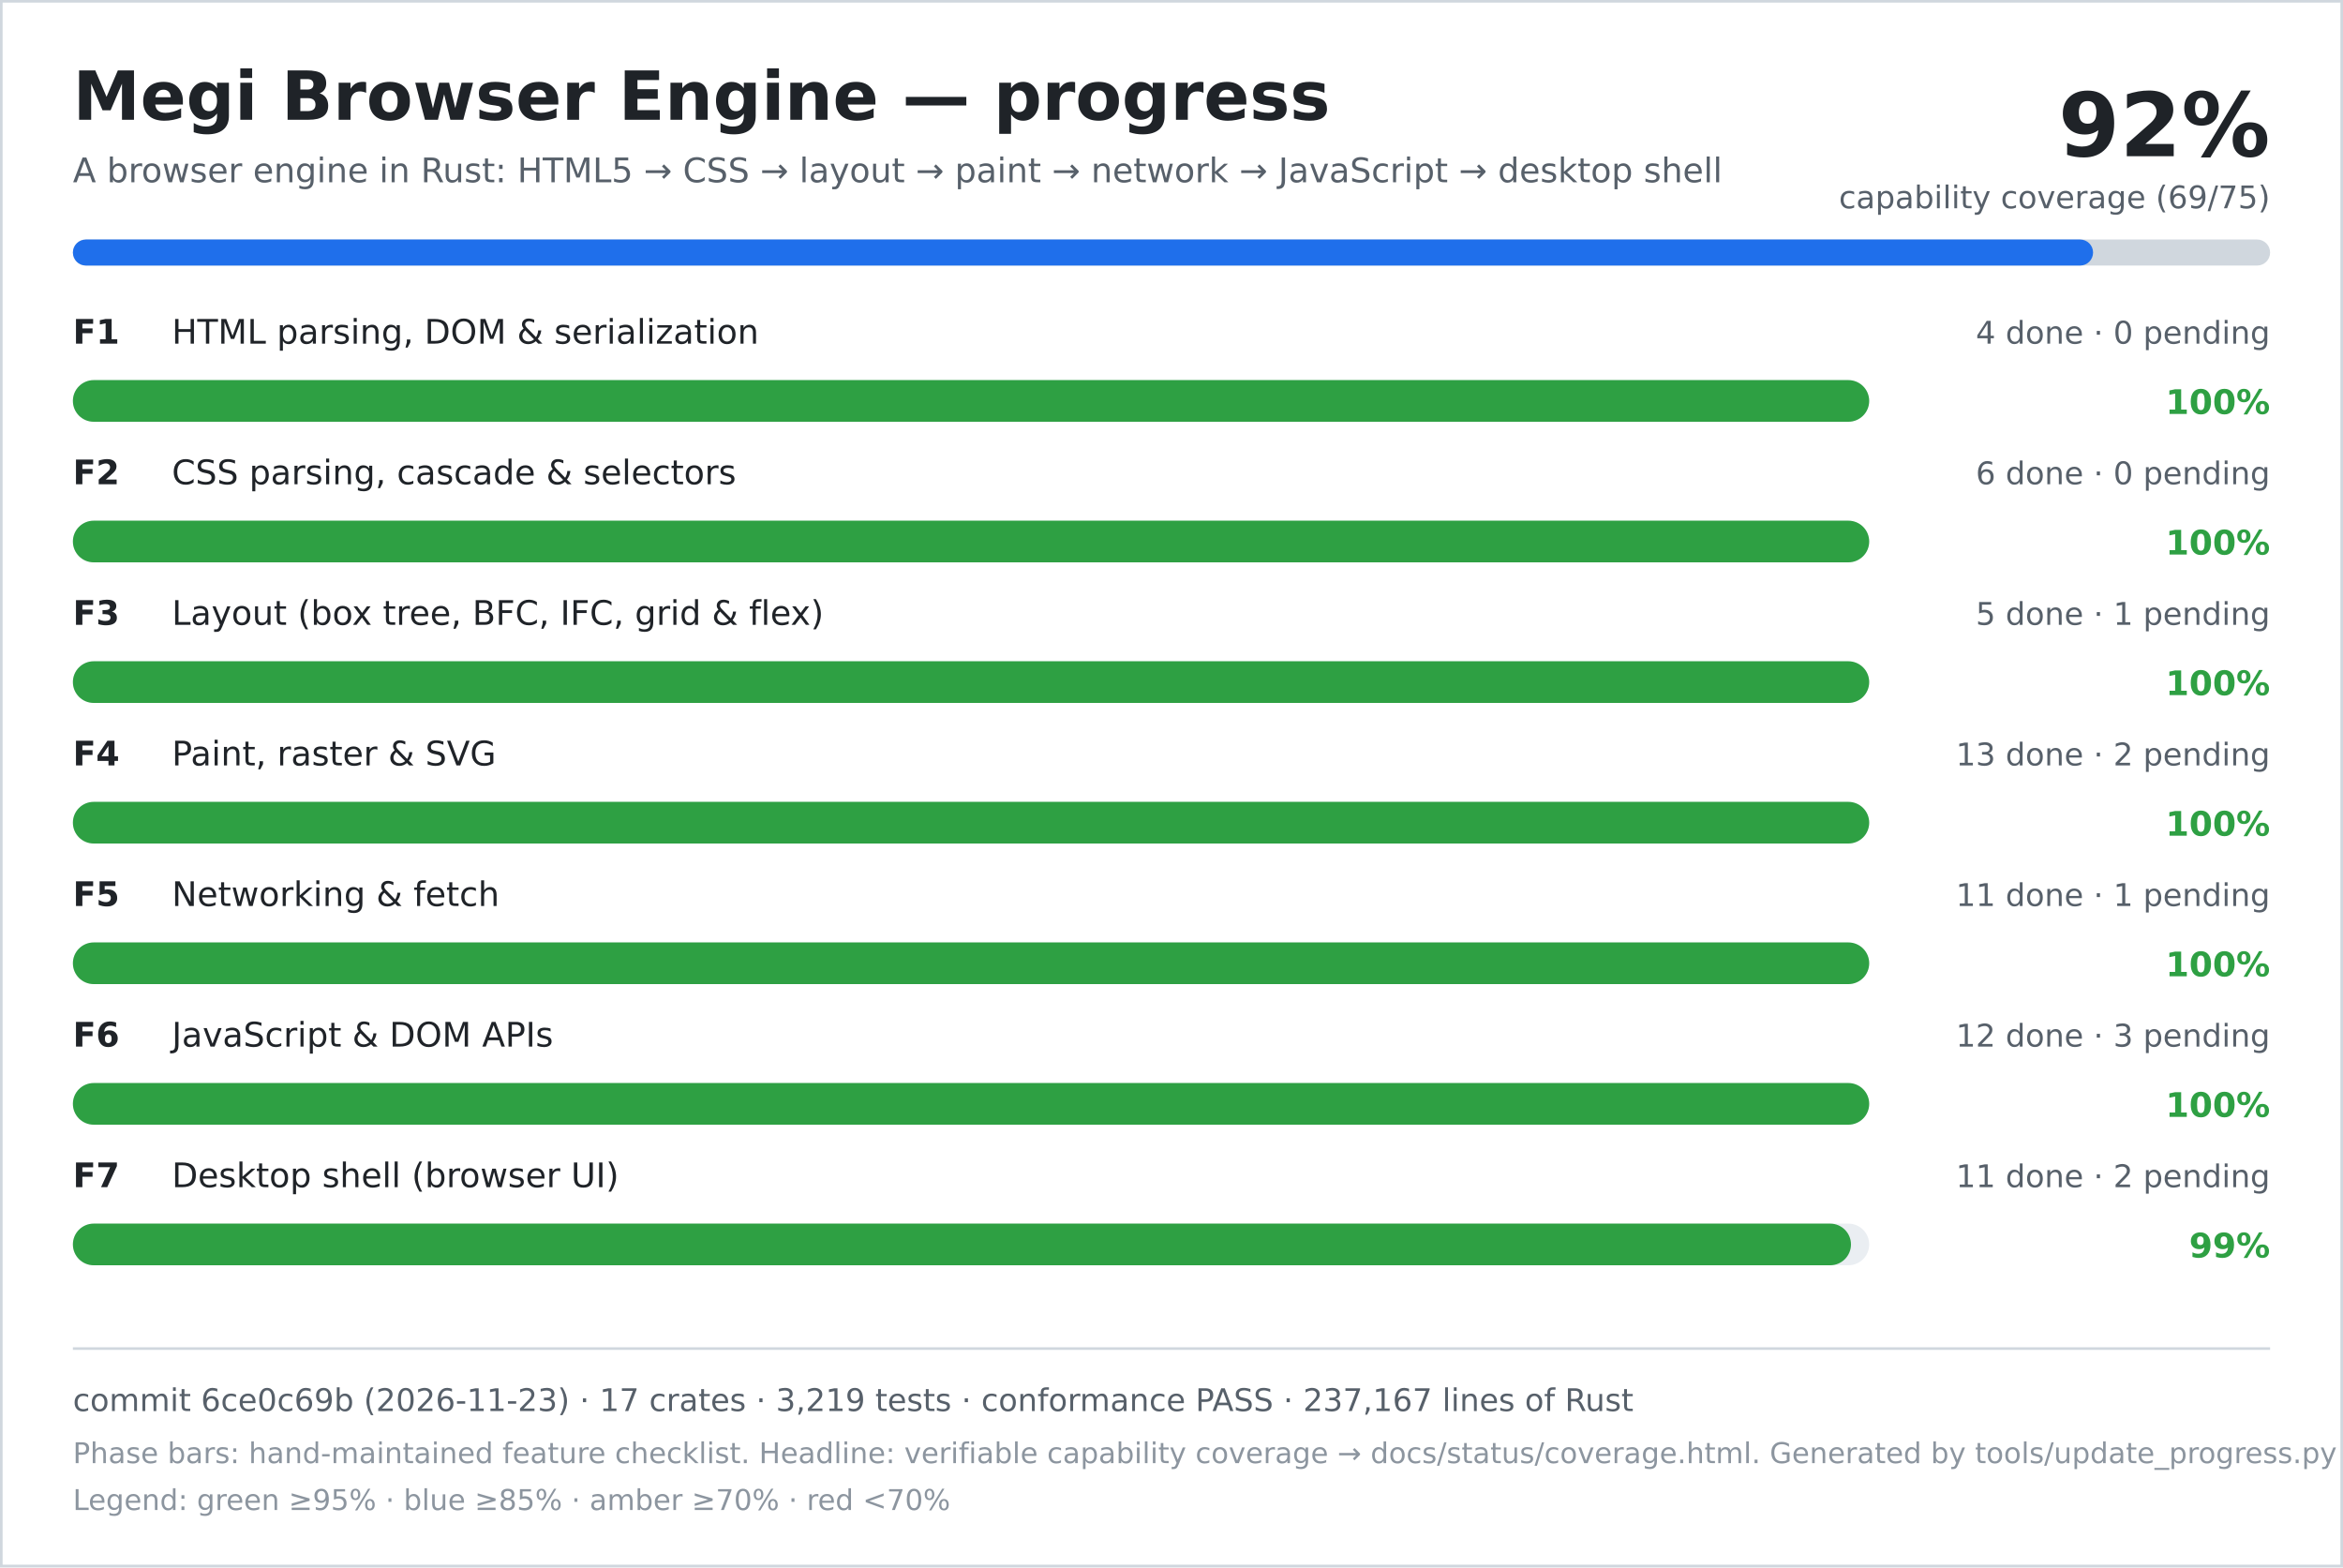
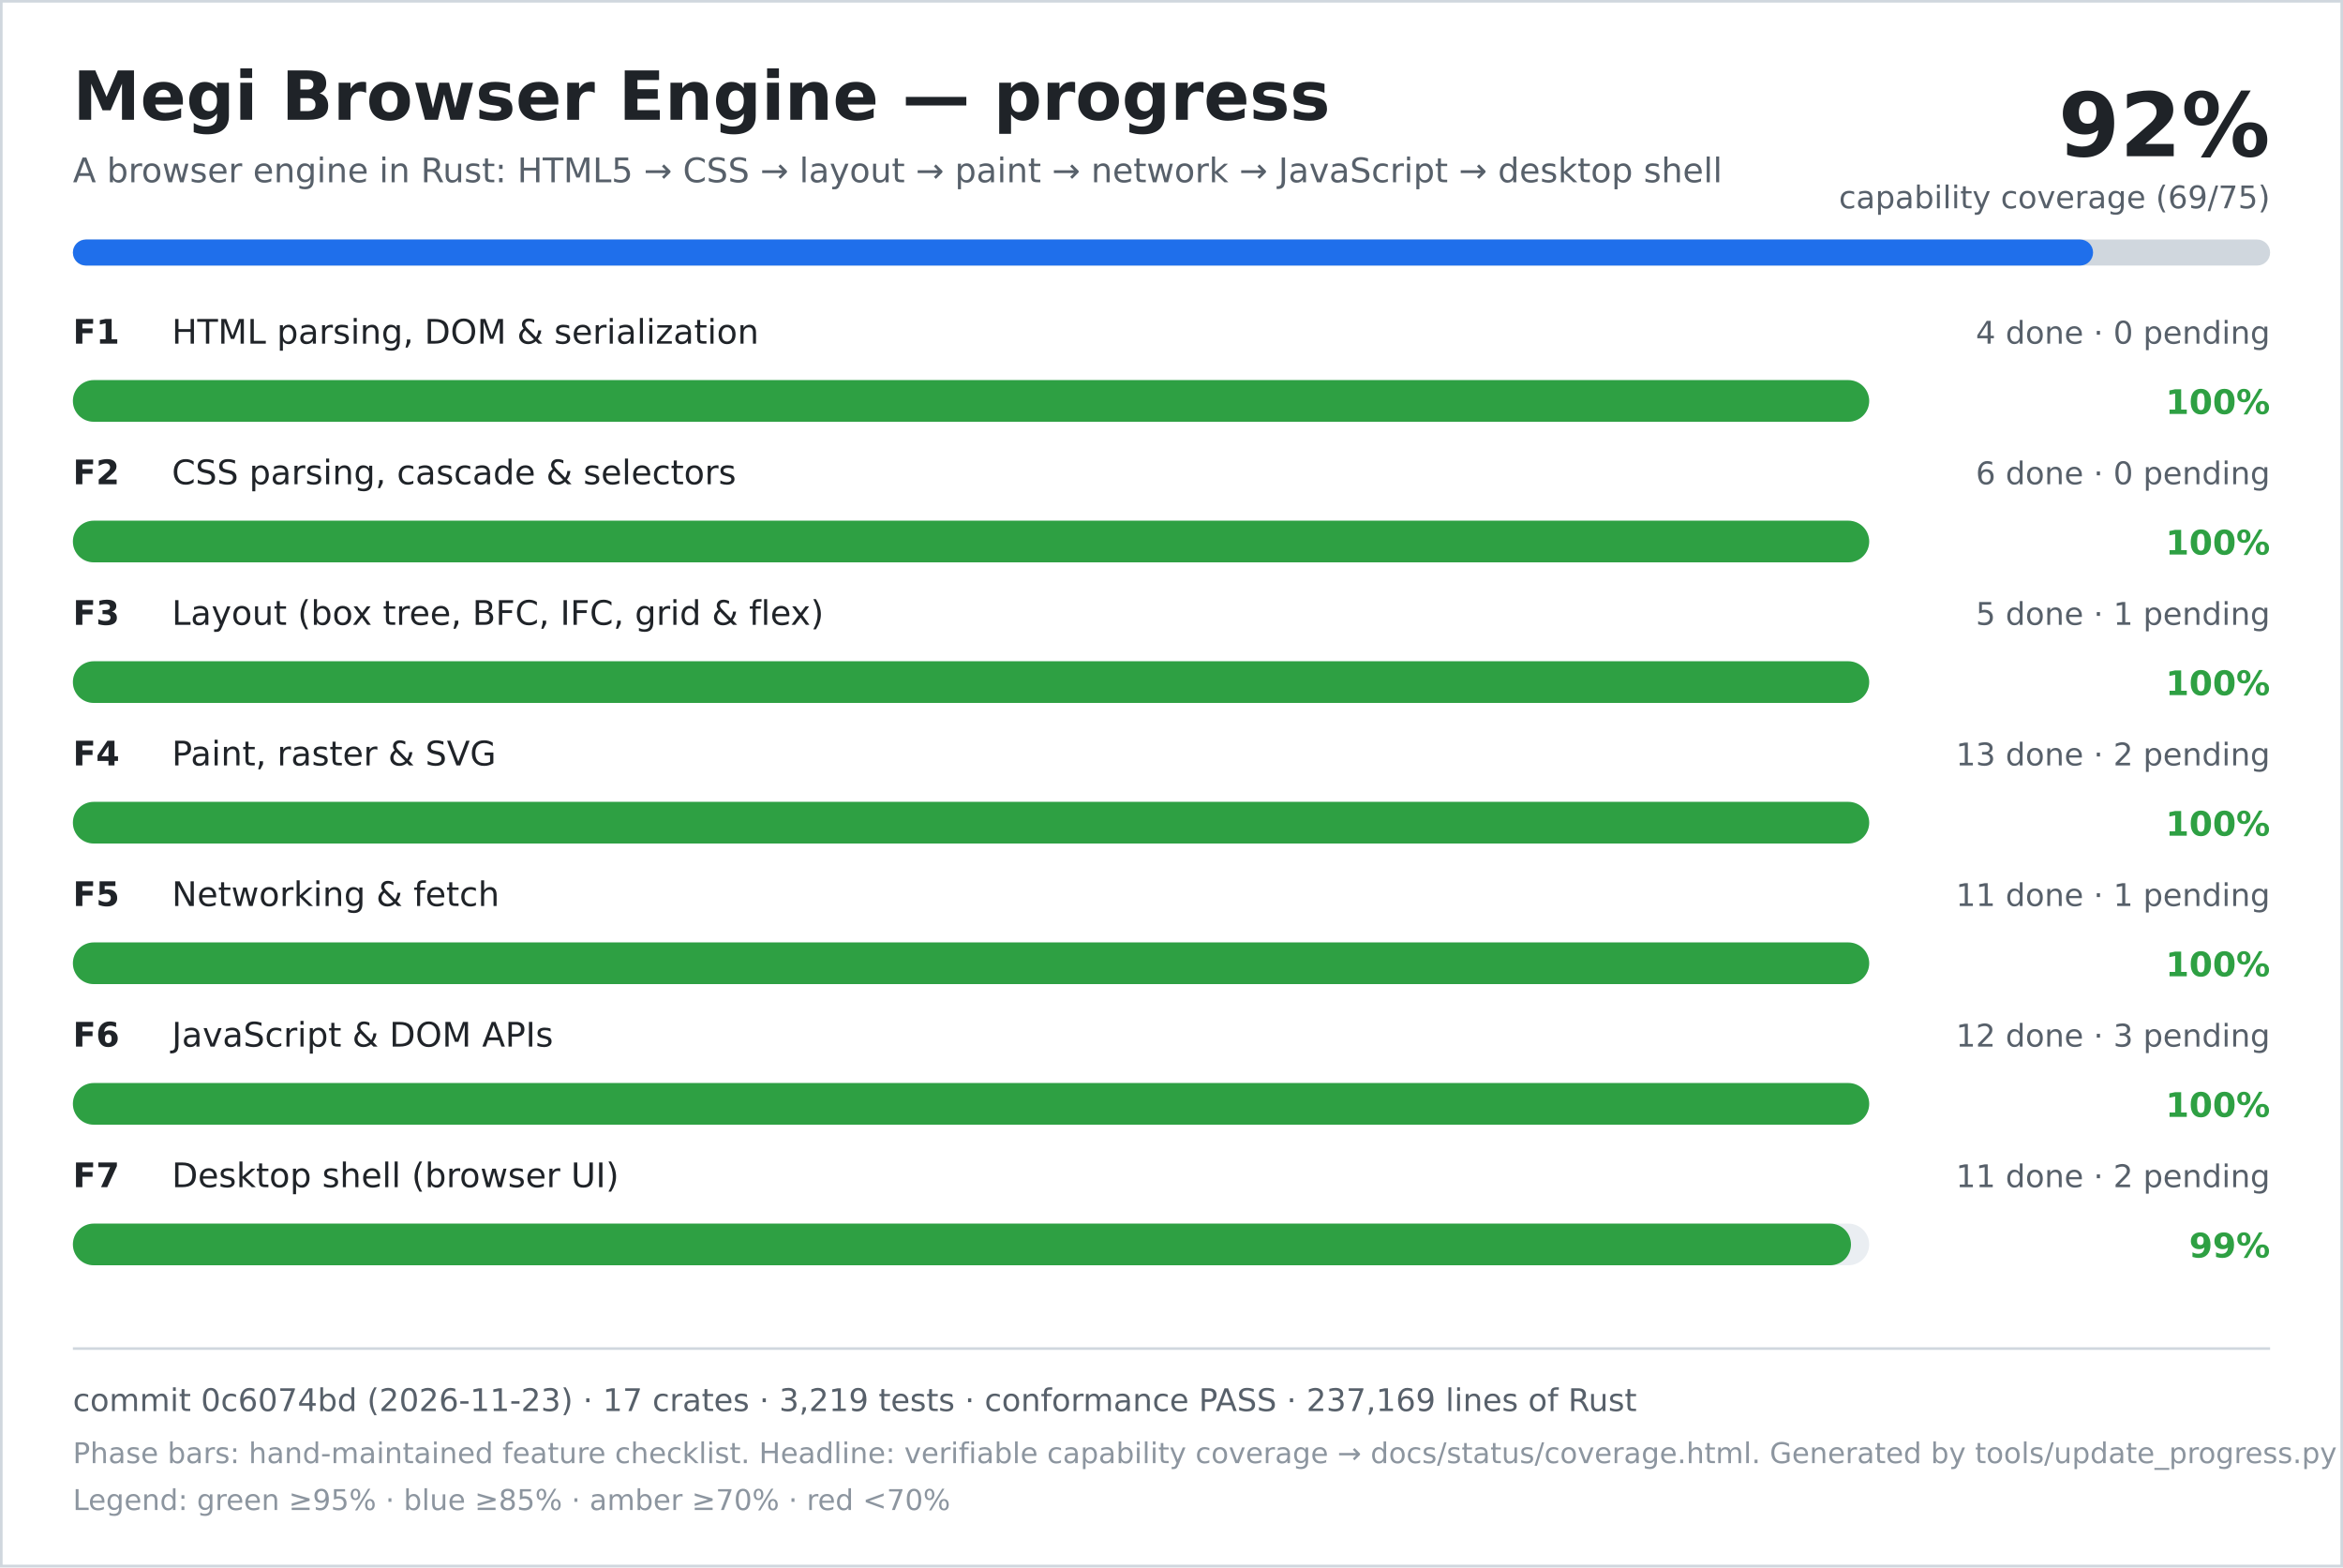
<svg xmlns="http://www.w3.org/2000/svg" width="900" height="602" viewBox="0 0 900 602" role="img" aria-labelledby="title desc">
  <rect width="900" height="602" fill="#ffffff" />
  <rect x="0.5" y="0.5" width="899" height="601" fill="none" stroke="#d0d7de" />
  <text x="28" y="46" font-family="DejaVu Sans, Verdana, sans-serif" font-size="26" font-weight="700" fill="#1f2328">Megi Browser Engine — progress</text>
  <text x="28" y="70" font-family="DejaVu Sans, Verdana, sans-serif" font-size="13" fill="#57606a">A browser engine in Rust: HTML5 → CSS → layout → paint → network → JavaScript → desktop shell</text>
  <text x="872" y="60" text-anchor="end" font-family="DejaVu Sans, Verdana, sans-serif" font-size="34" font-weight="700" fill="#1f2328">92%</text>
  <text x="872" y="80" text-anchor="end" font-family="DejaVu Sans, Verdana, sans-serif" font-size="12" fill="#57606a">capability coverage (69/75)</text>
  <rect x="28" y="92" width="844" height="10" rx="5" fill="#d0d7de" />
  <rect x="28" y="92" width="776" height="10" rx="5" fill="#1f6feb" />
  <text x="28" y="132" font-family="DejaVu Sans, Verdana, sans-serif" font-size="13" font-weight="700" fill="#1f2328">F1</text>
  <text x="66" y="132" font-family="DejaVu Sans, Verdana, sans-serif" font-size="13" fill="#1f2328">HTML parsing, DOM &amp; serialization</text>
  <text x="872" y="132" text-anchor="end" font-family="DejaVu Sans, Verdana, sans-serif" font-size="12" fill="#57606a">4 done · 0 pending</text>
  <rect x="28" y="146" width="690" height="16" rx="8" fill="#eaeef2" />
  <rect x="28" y="146" width="690" height="16" rx="8" fill="#2ea043" />
  <text x="872" y="159" text-anchor="end" font-family="DejaVu Sans, Verdana, sans-serif" font-size="13" font-weight="700" fill="#2ea043">100%</text>
  <text x="28" y="186" font-family="DejaVu Sans, Verdana, sans-serif" font-size="13" font-weight="700" fill="#1f2328">F2</text>
  <text x="66" y="186" font-family="DejaVu Sans, Verdana, sans-serif" font-size="13" fill="#1f2328">CSS parsing, cascade &amp; selectors</text>
  <text x="872" y="186" text-anchor="end" font-family="DejaVu Sans, Verdana, sans-serif" font-size="12" fill="#57606a">6 done · 0 pending</text>
  <rect x="28" y="200" width="690" height="16" rx="8" fill="#eaeef2" />
  <rect x="28" y="200" width="690" height="16" rx="8" fill="#2ea043" />
  <text x="872" y="213" text-anchor="end" font-family="DejaVu Sans, Verdana, sans-serif" font-size="13" font-weight="700" fill="#2ea043">100%</text>
  <text x="28" y="240" font-family="DejaVu Sans, Verdana, sans-serif" font-size="13" font-weight="700" fill="#1f2328">F3</text>
  <text x="66" y="240" font-family="DejaVu Sans, Verdana, sans-serif" font-size="13" fill="#1f2328">Layout (box tree, BFC, IFC, grid &amp; flex)</text>
  <text x="872" y="240" text-anchor="end" font-family="DejaVu Sans, Verdana, sans-serif" font-size="12" fill="#57606a">5 done · 1 pending</text>
  <rect x="28" y="254" width="690" height="16" rx="8" fill="#eaeef2" />
  <rect x="28" y="254" width="690" height="16" rx="8" fill="#2ea043" />
  <text x="872" y="267" text-anchor="end" font-family="DejaVu Sans, Verdana, sans-serif" font-size="13" font-weight="700" fill="#2ea043">100%</text>
  <text x="28" y="294" font-family="DejaVu Sans, Verdana, sans-serif" font-size="13" font-weight="700" fill="#1f2328">F4</text>
  <text x="66" y="294" font-family="DejaVu Sans, Verdana, sans-serif" font-size="13" fill="#1f2328">Paint, raster &amp; SVG</text>
  <text x="872" y="294" text-anchor="end" font-family="DejaVu Sans, Verdana, sans-serif" font-size="12" fill="#57606a">13 done · 2 pending</text>
  <rect x="28" y="308" width="690" height="16" rx="8" fill="#eaeef2" />
  <rect x="28" y="308" width="690" height="16" rx="8" fill="#2ea043" />
  <text x="872" y="321" text-anchor="end" font-family="DejaVu Sans, Verdana, sans-serif" font-size="13" font-weight="700" fill="#2ea043">100%</text>
  <text x="28" y="348" font-family="DejaVu Sans, Verdana, sans-serif" font-size="13" font-weight="700" fill="#1f2328">F5</text>
  <text x="66" y="348" font-family="DejaVu Sans, Verdana, sans-serif" font-size="13" fill="#1f2328">Networking &amp; fetch</text>
  <text x="872" y="348" text-anchor="end" font-family="DejaVu Sans, Verdana, sans-serif" font-size="12" fill="#57606a">11 done · 1 pending</text>
  <rect x="28" y="362" width="690" height="16" rx="8" fill="#eaeef2" />
  <rect x="28" y="362" width="690" height="16" rx="8" fill="#2ea043" />
  <text x="872" y="375" text-anchor="end" font-family="DejaVu Sans, Verdana, sans-serif" font-size="13" font-weight="700" fill="#2ea043">100%</text>
  <text x="28" y="402" font-family="DejaVu Sans, Verdana, sans-serif" font-size="13" font-weight="700" fill="#1f2328">F6</text>
  <text x="66" y="402" font-family="DejaVu Sans, Verdana, sans-serif" font-size="13" fill="#1f2328">JavaScript &amp; DOM APIs</text>
  <text x="872" y="402" text-anchor="end" font-family="DejaVu Sans, Verdana, sans-serif" font-size="12" fill="#57606a">12 done · 3 pending</text>
  <rect x="28" y="416" width="690" height="16" rx="8" fill="#eaeef2" />
  <rect x="28" y="416" width="690" height="16" rx="8" fill="#2ea043" />
  <text x="872" y="429" text-anchor="end" font-family="DejaVu Sans, Verdana, sans-serif" font-size="13" font-weight="700" fill="#2ea043">100%</text>
  <text x="28" y="456" font-family="DejaVu Sans, Verdana, sans-serif" font-size="13" font-weight="700" fill="#1f2328">F7</text>
  <text x="66" y="456" font-family="DejaVu Sans, Verdana, sans-serif" font-size="13" fill="#1f2328">Desktop shell (browser UI)</text>
  <text x="872" y="456" text-anchor="end" font-family="DejaVu Sans, Verdana, sans-serif" font-size="12" fill="#57606a">11 done · 2 pending</text>
  <rect x="28" y="470" width="690" height="16" rx="8" fill="#eaeef2" />
  <rect x="28" y="470" width="683" height="16" rx="8" fill="#2ea043" />
  <text x="872" y="483" text-anchor="end" font-family="DejaVu Sans, Verdana, sans-serif" font-size="13" font-weight="700" fill="#2ea043">99%</text>
  <line x1="28" y1="518" x2="872" y2="518" stroke="#d0d7de" />
-   <text x="28" y="542" font-family="DejaVu Sans, Verdana, sans-serif" font-size="12" fill="#57606a">commit 6ce0c69b (2026-11-23) · 17 crates · 3,219 tests · conformance PASS · 237,167 lines of Rust</text>
+   <text x="28" y="542" font-family="DejaVu Sans, Verdana, sans-serif" font-size="12" fill="#57606a">commit 0c6074bd (2026-11-23) · 17 crates · 3,219 tests · conformance PASS · 237,169 lines of Rust</text>
  <text x="28" y="562" font-family="DejaVu Sans, Verdana, sans-serif" font-size="11" fill="#8c959f">Phase bars: hand-maintained feature checklist. Headline: verifiable capability coverage → docs/status/coverage.html. Generated by tools/update_progress.py — do not edit.</text>
  <text x="28" y="580" font-family="DejaVu Sans, Verdana, sans-serif" font-size="11" fill="#8c959f">Legend: green ≥95% · blue ≥85% · amber ≥70% · red &lt;70%</text>
</svg>
